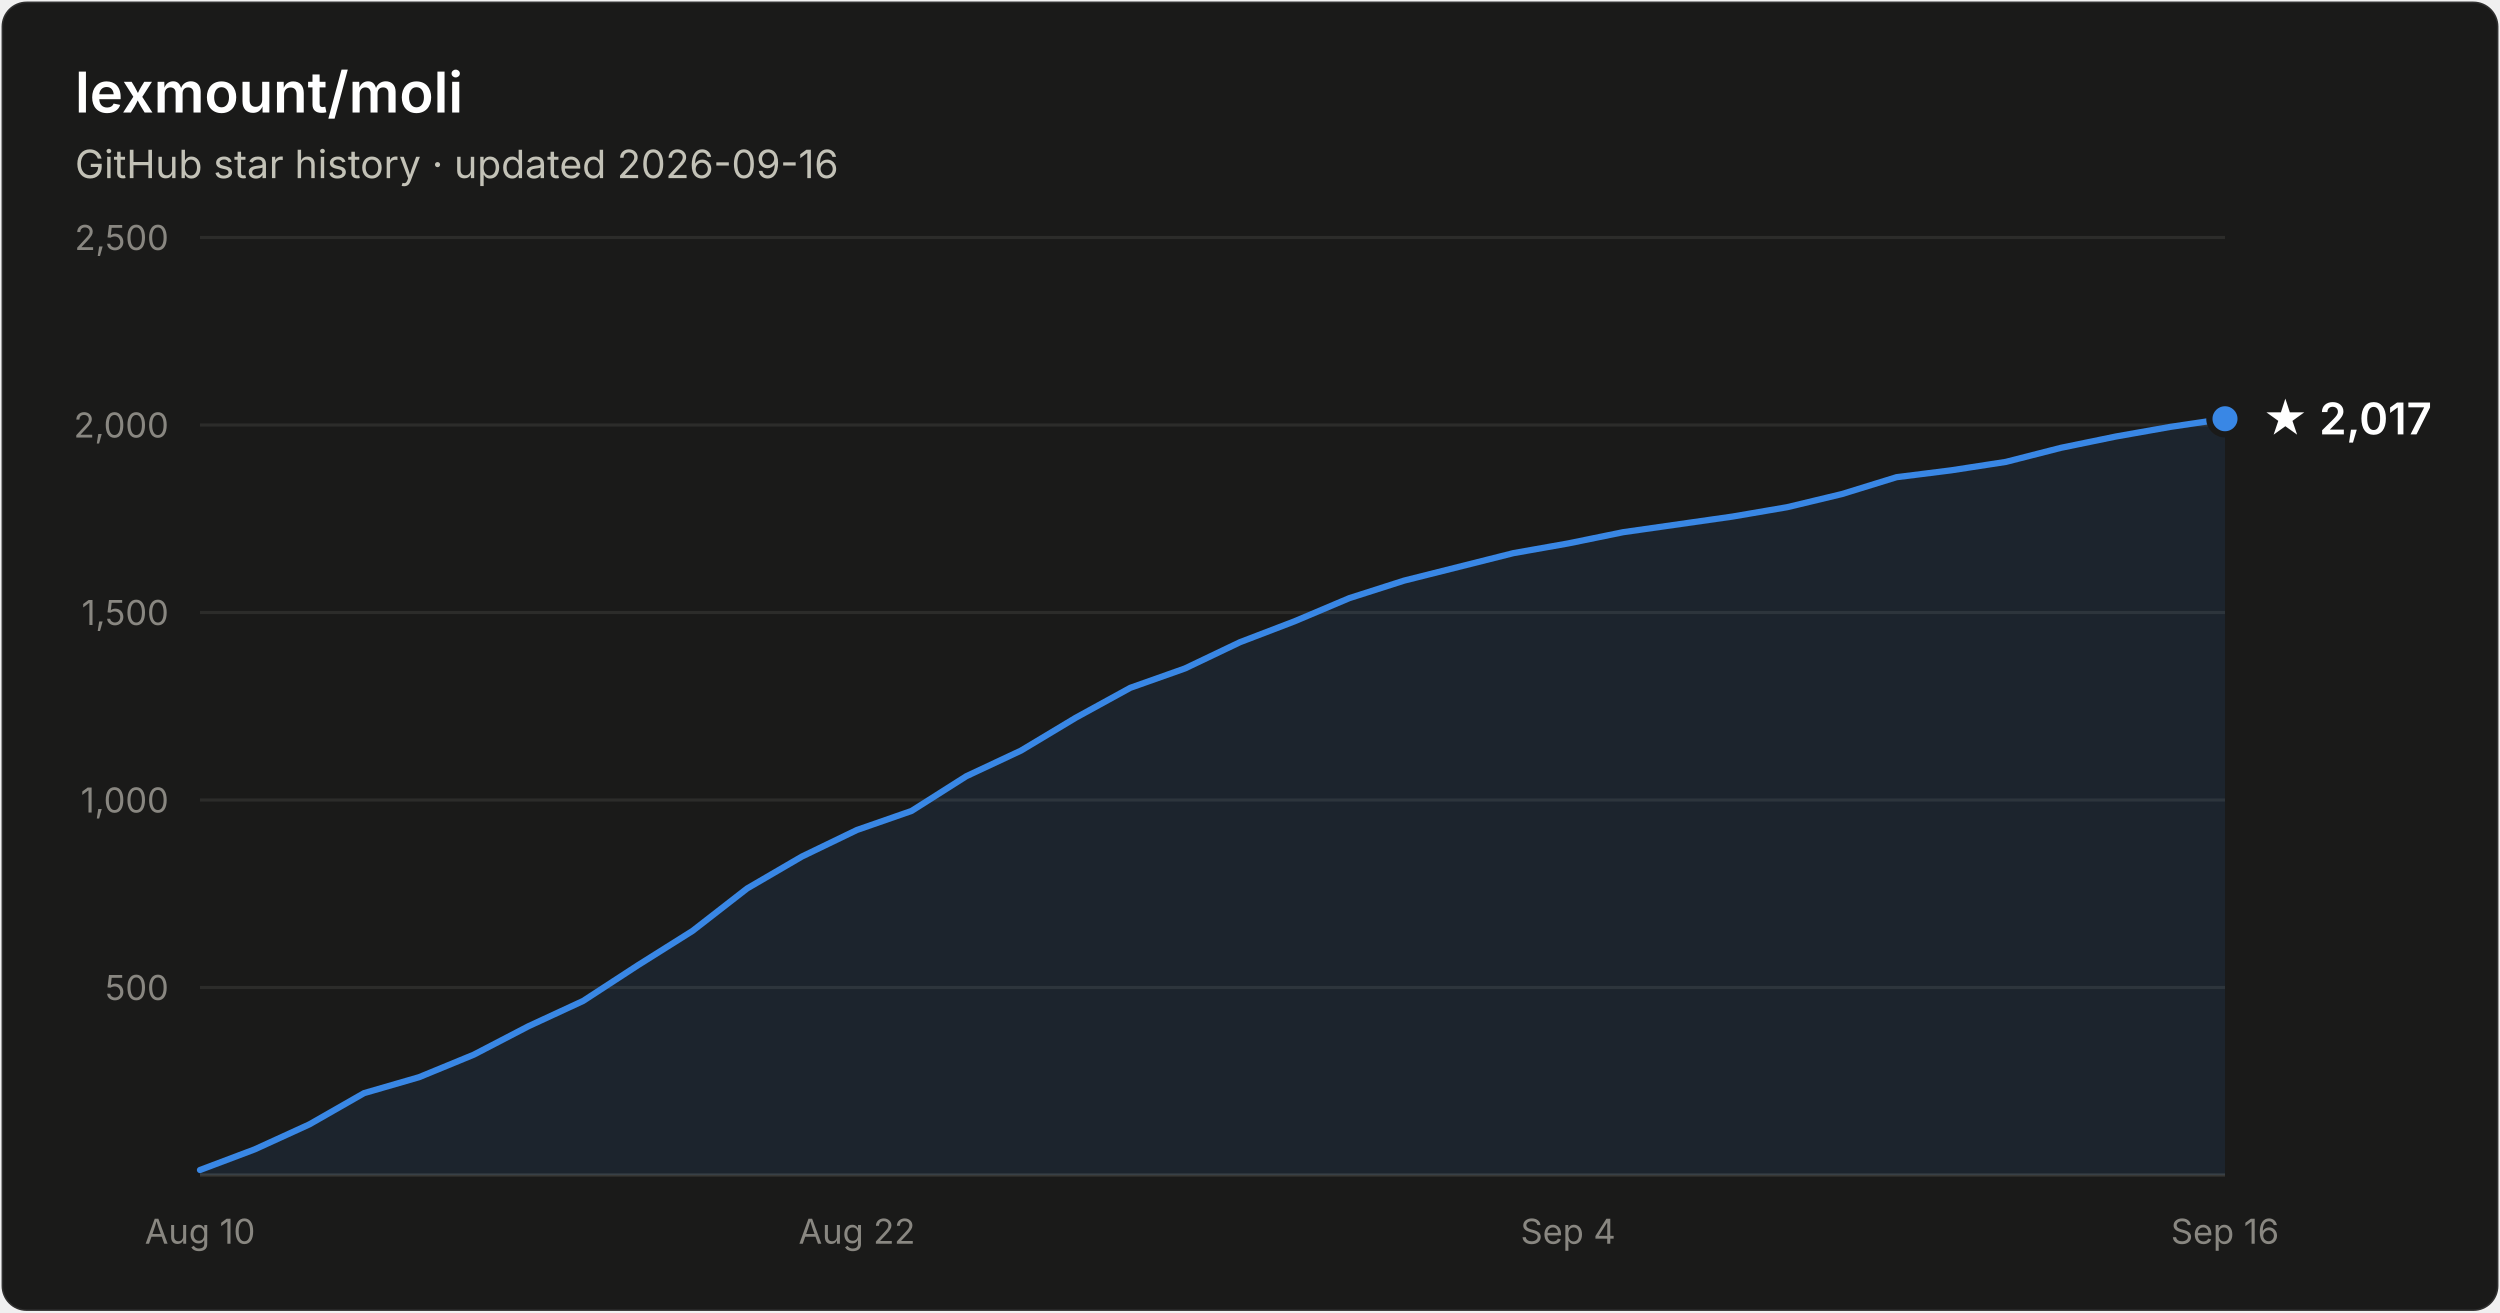
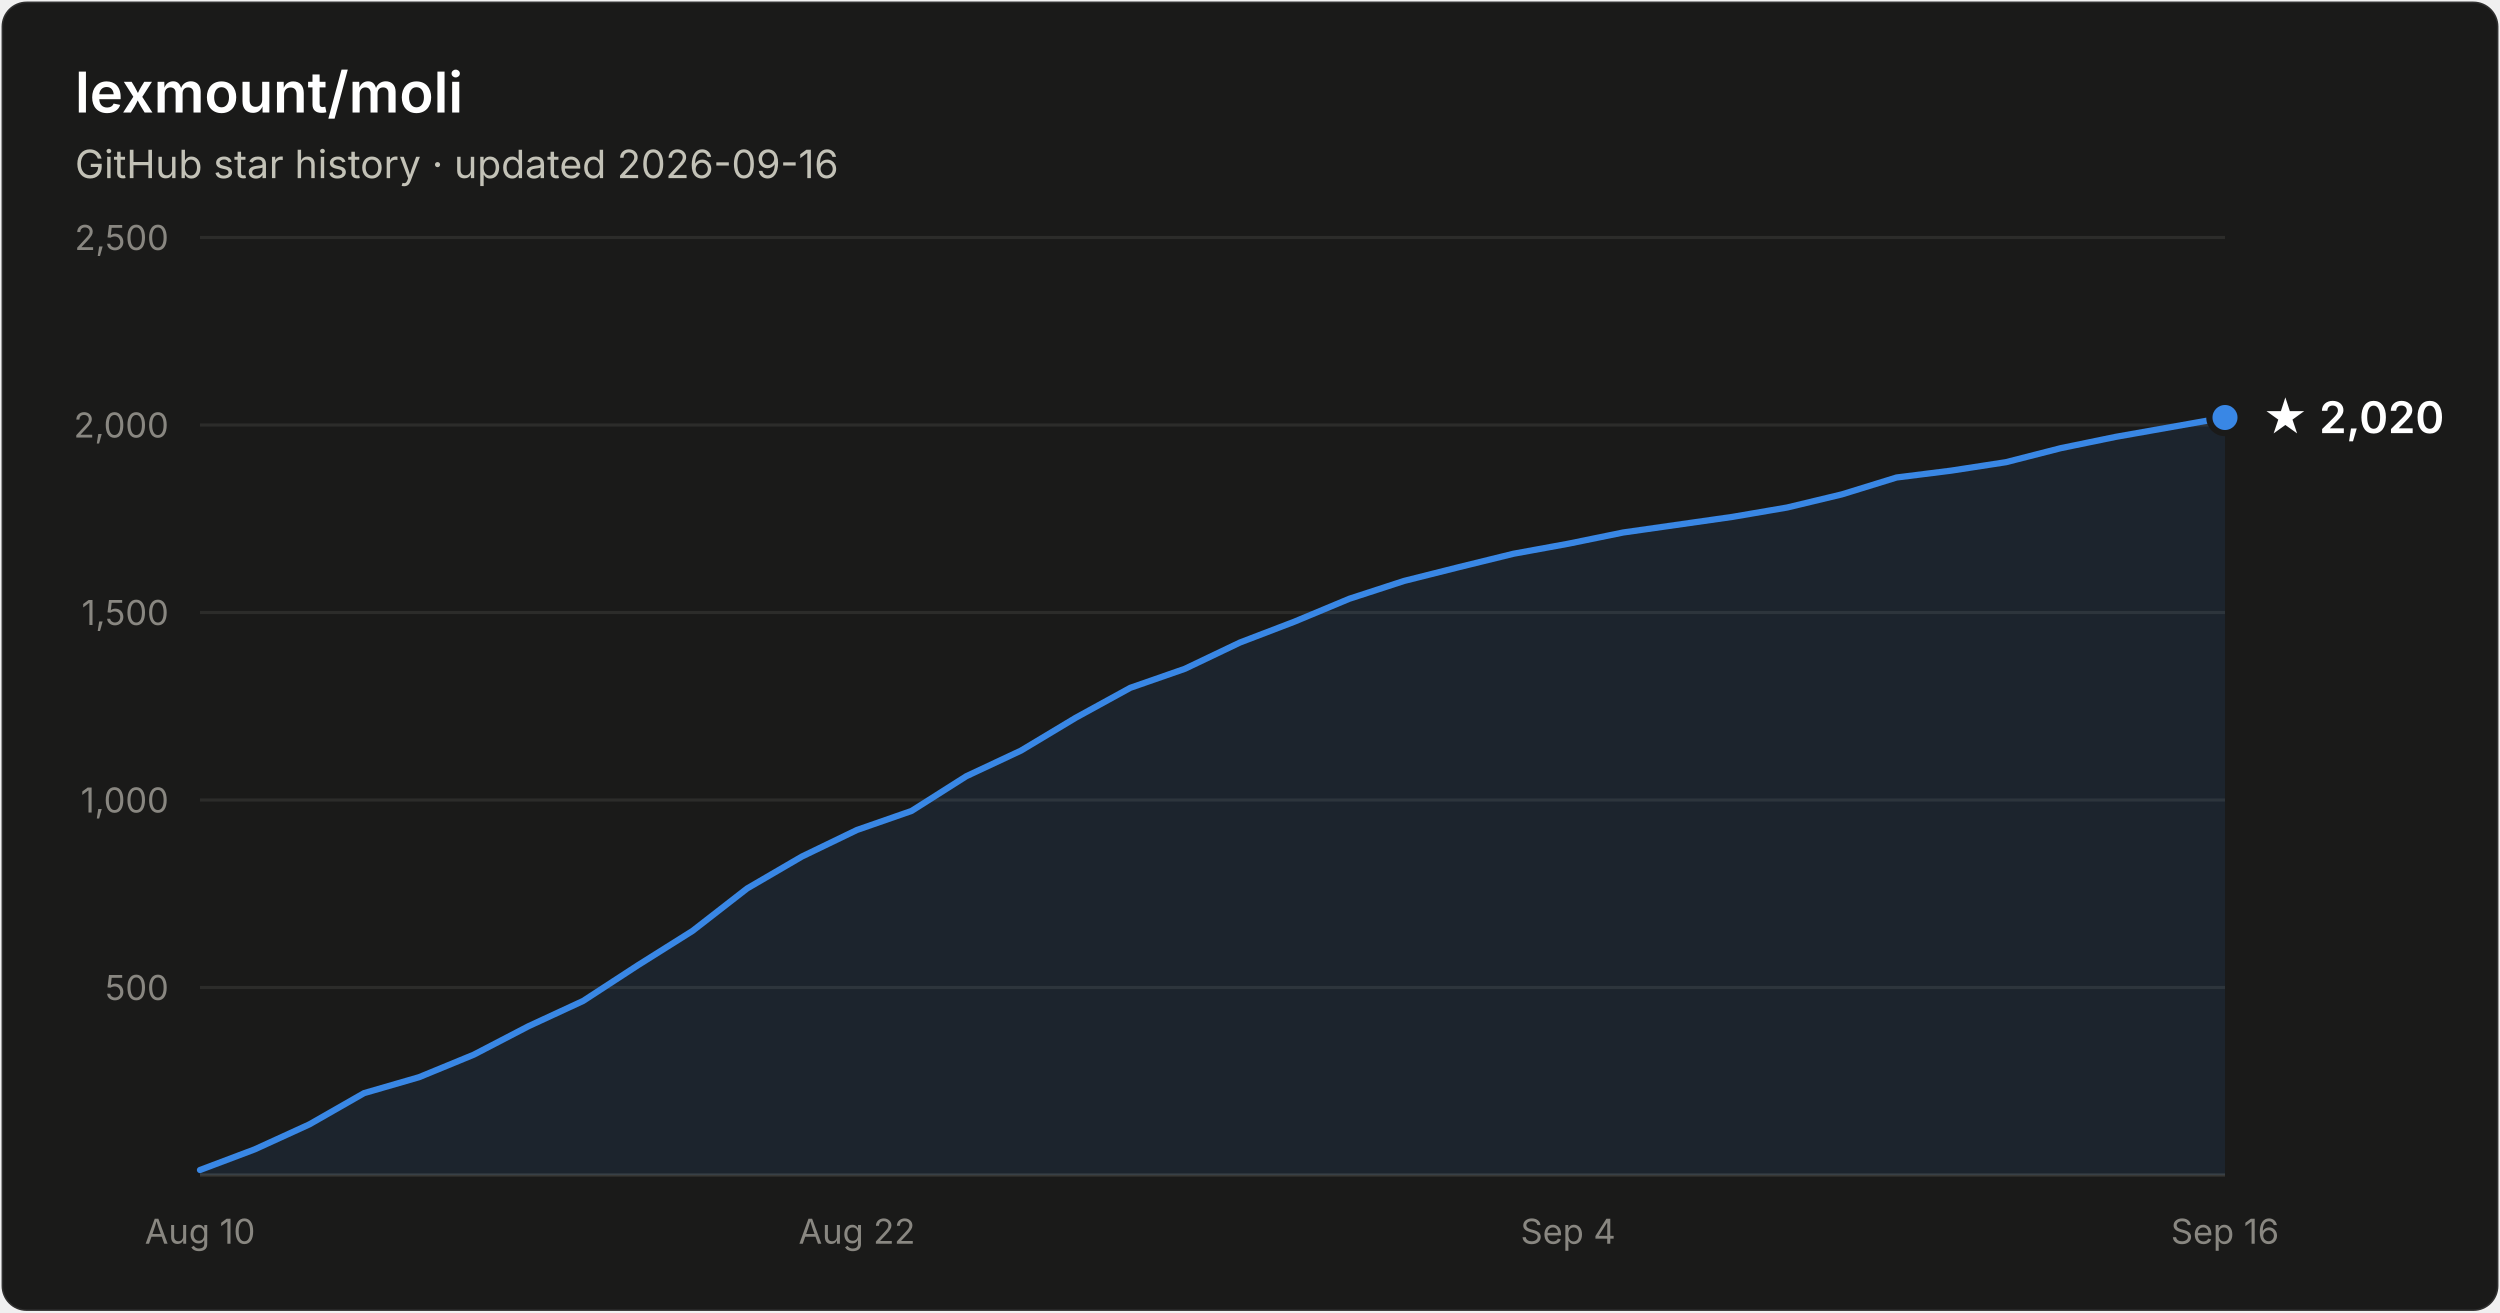
- <svg xmlns="http://www.w3.org/2000/svg" width="800" height="420" viewBox="0 0 800 420" font-family="system-ui, -apple-system, Segoe UI, sans-serif" role="img" aria-label="Star history of lexmount/moli: 2,017 stars as of 2026-09-16">
+ <svg xmlns="http://www.w3.org/2000/svg" width="800" height="420" viewBox="0 0 800 420" font-family="system-ui, -apple-system, Segoe UI, sans-serif" role="img" aria-label="Star history of lexmount/moli: 2,020 stars as of 2026-09-16">
  <rect x="0.5" y="0.5" width="799" height="419" rx="8" fill="#1a1a19" stroke="rgba(255,255,255,0.10)" />
  <text x="24" y="36" fill="#ffffff" font-size="18" font-weight="600">lexmount/moli</text>
  <text x="24" y="57" fill="#c3c2b7" font-size="12.5">GitHub star history · updated 2026-09-16</text>
  <line x1="64" y1="316.0" x2="712" y2="316.0" stroke="#2c2c2a" stroke-width="1" />
  <text x="54" y="320.0" text-anchor="end" fill="#898781" font-size="11" style="font-variant-numeric:tabular-nums">500</text>
  <line x1="64" y1="256.0" x2="712" y2="256.0" stroke="#2c2c2a" stroke-width="1" />
  <text x="54" y="260.0" text-anchor="end" fill="#898781" font-size="11" style="font-variant-numeric:tabular-nums">1,000</text>
  <line x1="64" y1="196.0" x2="712" y2="196.0" stroke="#2c2c2a" stroke-width="1" />
  <text x="54" y="200.0" text-anchor="end" fill="#898781" font-size="11" style="font-variant-numeric:tabular-nums">1,500</text>
  <line x1="64" y1="136.0" x2="712" y2="136.0" stroke="#2c2c2a" stroke-width="1" />
  <text x="54" y="140.0" text-anchor="end" fill="#898781" font-size="11" style="font-variant-numeric:tabular-nums">2,000</text>
  <line x1="64" y1="76.0" x2="712" y2="76.0" stroke="#2c2c2a" stroke-width="1" />
  <text x="54" y="80.0" text-anchor="end" fill="#898781" font-size="11" style="font-variant-numeric:tabular-nums">2,500</text>
  <line x1="64" y1="376" x2="712" y2="376" stroke="#383835" stroke-width="1" />
  <text x="64.0" y="398" text-anchor="middle" fill="#898781" font-size="11" style="font-variant-numeric:tabular-nums">Aug 10</text>
  <text x="274.2" y="398" text-anchor="middle" fill="#898781" font-size="11" style="font-variant-numeric:tabular-nums">Aug 22</text>
  <text x="501.8" y="398" text-anchor="middle" fill="#898781" font-size="11" style="font-variant-numeric:tabular-nums">Sep 4</text>
  <text x="712.0" y="398" text-anchor="middle" fill="#898781" font-size="11" style="font-variant-numeric:tabular-nums">Sep 16</text>
-   <path d="M64.0 374.4 L81.5 367.8 L99.0 359.8 L116.5 349.8 L134.1 344.7 L151.6 337.5 L169.1 328.4 L186.6 320.3 L204.1 308.9 L221.6 297.9 L239.1 284.3 L256.6 274.1 L274.2 265.6 L291.7 259.5 L309.2 248.4 L326.7 240.2 L344.2 229.7 L361.7 220.1 L379.2 213.9 L396.8 205.5 L414.3 198.8 L431.8 191.4 L449.3 185.8 L466.8 181.4 L484.3 177.0 L501.8 173.9 L519.4 170.3 L536.9 167.8 L554.4 165.3 L571.9 162.3 L589.4 158.1 L606.9 152.7 L624.4 150.5 L641.9 147.8 L659.5 143.3 L677.0 139.7 L694.5 136.6 L712.0 134.0 L712.0 376 L64.0 376 Z" fill="#3987e5" fill-opacity="0.1" />
-   <path d="M64.0 374.4 L81.5 367.8 L99.0 359.8 L116.5 349.8 L134.1 344.7 L151.6 337.5 L169.1 328.4 L186.6 320.3 L204.1 308.9 L221.6 297.9 L239.1 284.3 L256.6 274.1 L274.2 265.6 L291.7 259.5 L309.2 248.4 L326.7 240.2 L344.2 229.7 L361.7 220.1 L379.2 213.9 L396.8 205.5 L414.3 198.8 L431.8 191.4 L449.3 185.8 L466.8 181.4 L484.3 177.0 L501.8 173.9 L519.4 170.3 L536.9 167.8 L554.4 165.3 L571.9 162.3 L589.4 158.1 L606.9 152.7 L624.4 150.5 L641.9 147.8 L659.5 143.3 L677.0 139.7 L694.5 136.6 L712.0 134.0" fill="none" stroke="#3987e5" stroke-width="2" stroke-linejoin="round" stroke-linecap="round" />
-   <circle cx="712.0" cy="134.0" r="5" fill="#3987e5" stroke="#1a1a19" stroke-width="2" />
-   <text x="724.0" y="139.0" fill="#ffffff" font-size="14" font-weight="600">★ 2,017</text>
+   <path d="M64.0 374.4 L81.5 367.8 L99.0 359.8 L116.5 349.8 L134.1 344.7 L151.6 337.5 L169.1 328.4 L186.6 320.3 L204.1 308.9 L221.6 297.9 L239.1 284.3 L256.6 274.1 L274.2 265.6 L291.7 259.5 L309.2 248.4 L326.7 240.2 L344.2 229.7 L361.7 220.1 L379.2 214.0 L396.8 205.6 L414.3 198.9 L431.8 191.6 L449.3 185.9 L466.8 181.5 L484.3 177.2 L501.8 174.0 L519.4 170.4 L536.9 167.9 L554.4 165.4 L571.9 162.4 L589.4 158.2 L606.9 152.8 L624.4 150.6 L641.9 147.9 L659.5 143.4 L677.0 139.8 L694.5 136.7 L712.0 133.6 L712.0 376 L64.0 376 Z" fill="#3987e5" fill-opacity="0.1" />
+   <path d="M64.0 374.4 L81.5 367.8 L99.0 359.8 L116.5 349.8 L134.1 344.7 L151.6 337.5 L169.1 328.4 L186.6 320.3 L204.1 308.9 L221.6 297.9 L239.1 284.3 L256.6 274.1 L274.2 265.6 L291.7 259.5 L309.2 248.4 L326.7 240.2 L344.2 229.7 L361.7 220.1 L379.2 214.0 L396.8 205.6 L414.3 198.9 L431.8 191.6 L449.3 185.9 L466.8 181.5 L484.3 177.2 L501.8 174.0 L519.4 170.4 L536.9 167.9 L554.4 165.4 L571.9 162.4 L589.4 158.2 L606.9 152.8 L624.4 150.6 L641.9 147.9 L659.5 143.4 L677.0 139.8 L694.5 136.7 L712.0 133.6" fill="none" stroke="#3987e5" stroke-width="2" stroke-linejoin="round" stroke-linecap="round" />
+   <circle cx="712.0" cy="133.6" r="5" fill="#3987e5" stroke="#1a1a19" stroke-width="2" />
+   <text x="724.0" y="138.6" fill="#ffffff" font-size="14" font-weight="600">★ 2,020</text>
</svg>
